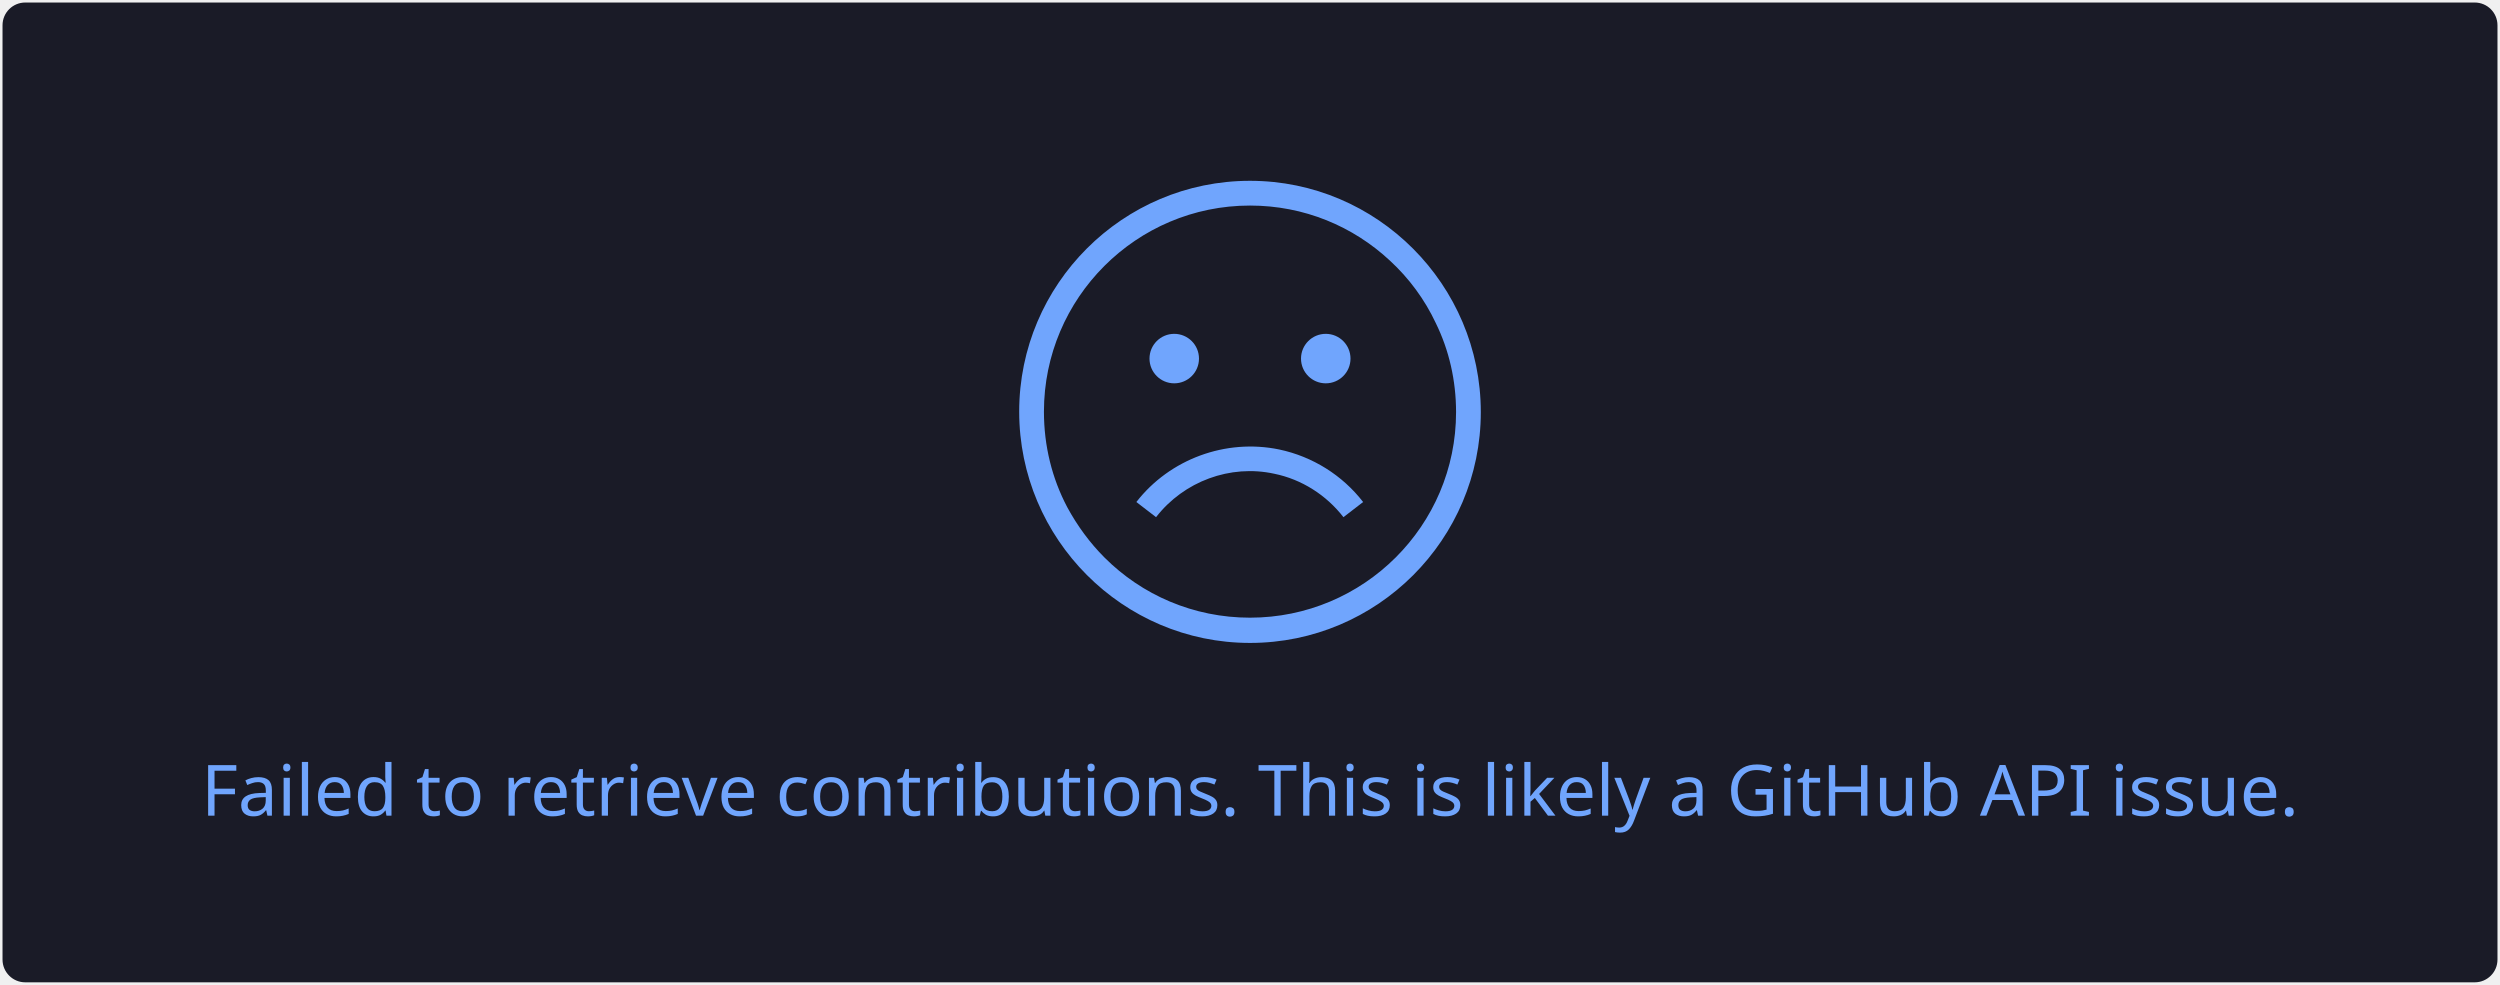
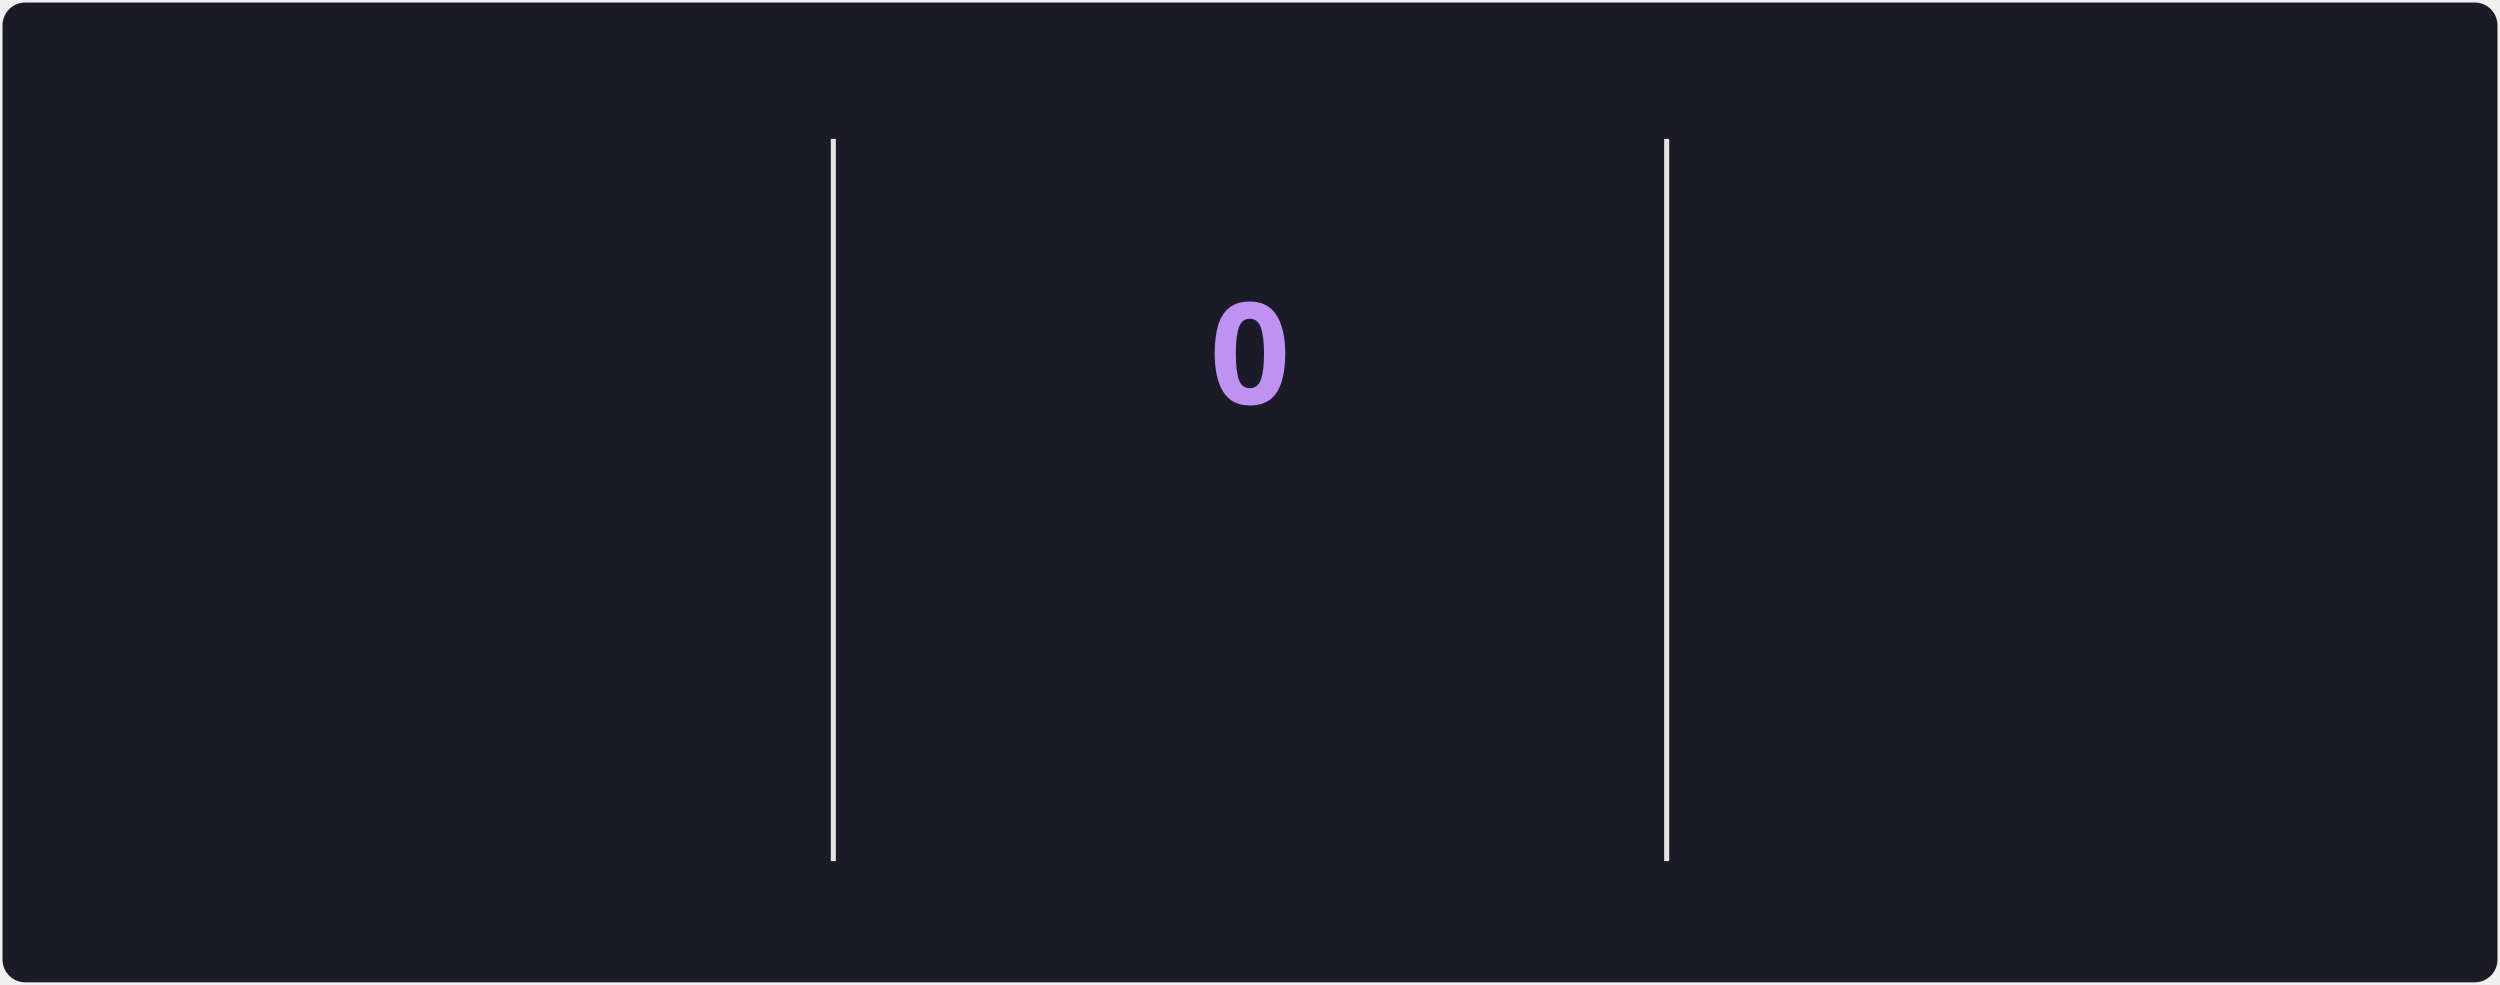
- <svg xmlns="http://www.w3.org/2000/svg" style="isolation: isolate" viewBox="0 0 495 195" width="495px" height="195px">
+ <svg xmlns="http://www.w3.org/2000/svg" style="isolation: isolate" viewBox="0 0 495 195" width="495px" height="195px" direction="ltr">
  <style>
-             a {
-                 fill: #38BDAE;
+             @keyframes currstreak {
+                 0% { font-size: 3px; opacity: 0.2; }
+                 80% { font-size: 34px; opacity: 1; }
+                 100% { font-size: 28px; opacity: 1; }
+             }
+             @keyframes fadein {
+                 0% { opacity: 0; }
+                 100% { opacity: 1; }
            }
        </style>
  <defs>
    <clipPath id="outer_rectangle">
      <rect width="495" height="195" rx="4.5" />
    </clipPath>
+     <mask id="mask_out_ring_behind_fire">
+       <rect width="495" height="195" fill="white" />
+       <ellipse id="mask-ellipse" cx="247.5" cy="32" rx="13" ry="18" fill="black" />
+     </mask>
  </defs>
  <g clip-path="url(#outer_rectangle)">
    <g style="isolation: isolate">
      <rect stroke="#000000" stroke-opacity="0" fill="#1A1B27" rx="4.5" x="0.5" y="0.5" width="494" height="194" />
    </g>
    <g style="isolation: isolate">
-       <g transform="translate(247.5, 108)">
-         <text x="0" y="50" dy="0.25em" stroke-width="0" text-anchor="middle" fill="#70A5FD" stroke="none" font-family="&quot;Segoe UI&quot;, Ubuntu, sans-serif" font-weight="400" font-size="14px" font-style="normal">
-                         Failed to retrieve contributions. This is likely a GitHub API issue.
+       <line x1="165" y1="28" x2="165" y2="170" vector-effect="non-scaling-stroke" stroke-width="1" stroke="#E4E2E2" stroke-linejoin="miter" stroke-linecap="square" stroke-miterlimit="3" />
+       <line x1="330" y1="28" x2="330" y2="170" vector-effect="non-scaling-stroke" stroke-width="1" stroke="#E4E2E2" stroke-linejoin="miter" stroke-linecap="square" stroke-miterlimit="3" />
+     </g>
+     <g style="isolation: isolate">
+       <g transform="translate(82.5, 48)">
+         <text x="0" y="32" stroke-width="0" text-anchor="middle" fill="#70A5FD" stroke="none" font-family="&quot;Segoe UI&quot;, Ubuntu, sans-serif" font-weight="700" font-size="28px" font-style="normal" style="opacity: 0; animation: fadein 0.5s linear forwards 0.6s">
+                         228
                    </text>
      </g>
-       <defs>
-         <mask id="cut-off-area">
-           <rect x="0" y="0" width="500" height="500" fill="white" />
-           <ellipse cx="247.5" cy="31" rx="13" ry="18" />
-         </mask>
-       </defs>
-       <g transform="translate(247.5, 0)">
-         <path fill="#70A5FD" d="M0,35.8c-25.2,0-45.7,20.5-45.7,45.7s20.5,45.8,45.7,45.8s45.7-20.5,45.7-45.7S25.2,35.8,0,35.8z M0,122.3c-11.2,0-21.4-4.5-28.8-11.9c-2.9-2.9-5.4-6.3-7.4-10c-3-5.7-4.6-12.1-4.6-18.9c0-22.5,18.3-40.8,40.8-40.8 c10.7,0,20.4,4.1,27.7,10.9c3.8,3.5,6.9,7.7,9.1,12.4c2.6,5.3,4,11.3,4,17.6C40.8,104.1,22.5,122.3,0,122.3z" />
-         <path fill="#70A5FD" d="M4.8,93.8c5.4,1.1,10.3,4.2,13.7,8.6l3.9-3c-4.1-5.3-10-9-16.6-10.4c-10.6-2.2-21.7,1.9-28.3,10.4l3.9,3 C-13.1,95.3-3.9,91.9,4.8,93.8z" />
-         <circle fill="#70A5FD" cx="-15" cy="71" r="4.9" />
-         <circle fill="#70A5FD" cx="15" cy="71" r="4.9" />
+       <g transform="translate(82.5, 84)">
+         <text x="0" y="32" stroke-width="0" text-anchor="middle" fill="#70A5FD" stroke="none" font-family="&quot;Segoe UI&quot;, Ubuntu, sans-serif" font-weight="400" font-size="14px" font-style="normal" style="opacity: 0; animation: fadein 0.5s linear forwards 0.7s">
+                         Total Contributions
+                     </text>
+       </g>
+       <g transform="translate(82.5, 114)">
+         <text x="0" y="32" stroke-width="0" text-anchor="middle" fill="#38BDAE" stroke="none" font-family="&quot;Segoe UI&quot;, Ubuntu, sans-serif" font-weight="400" font-size="12px" font-style="normal" style="opacity: 0; animation: fadein 0.5s linear forwards 0.8s">
+                         Mar 3, 2024 - Present
+                     </text>
+       </g>
+     </g>
+     <g style="isolation: isolate">
+       <g transform="translate(247.5, 108)">
+         <text x="0" y="32" stroke-width="0" text-anchor="middle" fill="#BF91F3" stroke="none" font-family="&quot;Segoe UI&quot;, Ubuntu, sans-serif" font-weight="700" font-size="14px" font-style="normal" style="opacity: 0; animation: fadein 0.5s linear forwards 0.9s">
+                         Current Streak
+                     </text>
+       </g>
+       <g transform="translate(247.5, 145)">
+         <text x="0" y="21" stroke-width="0" text-anchor="middle" fill="#38BDAE" stroke="none" font-family="&quot;Segoe UI&quot;, Ubuntu, sans-serif" font-weight="400" font-size="12px" font-style="normal" style="opacity: 0; animation: fadein 0.5s linear forwards 0.9s">
+                         Jul 29
+                     </text>
+       </g>
+       <g mask="url(#mask_out_ring_behind_fire)">
+         <circle cx="247.5" cy="71" r="40" fill="none" stroke="#70A5FD" stroke-width="5" style="opacity: 0; animation: fadein 0.5s linear forwards 0.4s" />
+       </g>
+       <g transform="translate(247.5, 19.5)" stroke-opacity="0" style="opacity: 0; animation: fadein 0.5s linear forwards 0.6s">
+         <path d="M -12 -0.5 L 15 -0.5 L 15 23.5 L -12 23.5 L -12 -0.5 Z" fill="none" />
+         <path d="M 1.5 0.67 C 1.5 0.67 2.24 3.32 2.24 5.47 C 2.24 7.53 0.89 9.2 -1.17 9.2 C -3.23 9.2 -4.79 7.53 -4.79 5.47 L -4.76 5.11 C -6.78 7.51 -8 10.62 -8 13.99 C -8 18.41 -4.42 22 0 22 C 4.42 22 8 18.41 8 13.99 C 8 8.6 5.41 3.79 1.5 0.67 Z M -0.29 19 C -2.07 19 -3.51 17.6 -3.51 15.86 C -3.51 14.24 -2.46 13.1 -0.7 12.74 C 1.07 12.38 2.9 11.53 3.92 10.16 C 4.31 11.45 4.51 12.81 4.51 14.2 C 4.51 16.85 2.36 19 -0.29 19 Z" fill="#70A5FD" stroke-opacity="0" />
+       </g>
+       <g transform="translate(247.5, 48)">
+         <text x="0" y="32" stroke-width="0" text-anchor="middle" fill="#BF91F3" stroke="none" font-family="&quot;Segoe UI&quot;, Ubuntu, sans-serif" font-weight="700" font-size="28px" font-style="normal" style="animation: currstreak 0.6s linear forwards">
+                         0
+                     </text>
+       </g>
+     </g>
+     <g style="isolation: isolate">
+       <g transform="translate(412.5, 48)">
+         <text x="0" y="32" stroke-width="0" text-anchor="middle" fill="#70A5FD" stroke="none" font-family="&quot;Segoe UI&quot;, Ubuntu, sans-serif" font-weight="700" font-size="28px" font-style="normal" style="opacity: 0; animation: fadein 0.5s linear forwards 1.2s">
+                         5
+                     </text>
+       </g>
+       <g transform="translate(412.5, 84)">
+         <text x="0" y="32" stroke-width="0" text-anchor="middle" fill="#70A5FD" stroke="none" font-family="&quot;Segoe UI&quot;, Ubuntu, sans-serif" font-weight="400" font-size="14px" font-style="normal" style="opacity: 0; animation: fadein 0.5s linear forwards 1.3s">
+                         Longest Streak
+                     </text>
+       </g>
+       <g transform="translate(412.5, 114)">
+         <text x="0" y="32" stroke-width="0" text-anchor="middle" fill="#38BDAE" stroke="none" font-family="&quot;Segoe UI&quot;, Ubuntu, sans-serif" font-weight="400" font-size="12px" font-style="normal" style="opacity: 0; animation: fadein 0.5s linear forwards 1.4s">
+                         Apr 23, 2025 - Apr 27, 2025
+                     </text>
      </g>
    </g>
  </g>
</svg>
